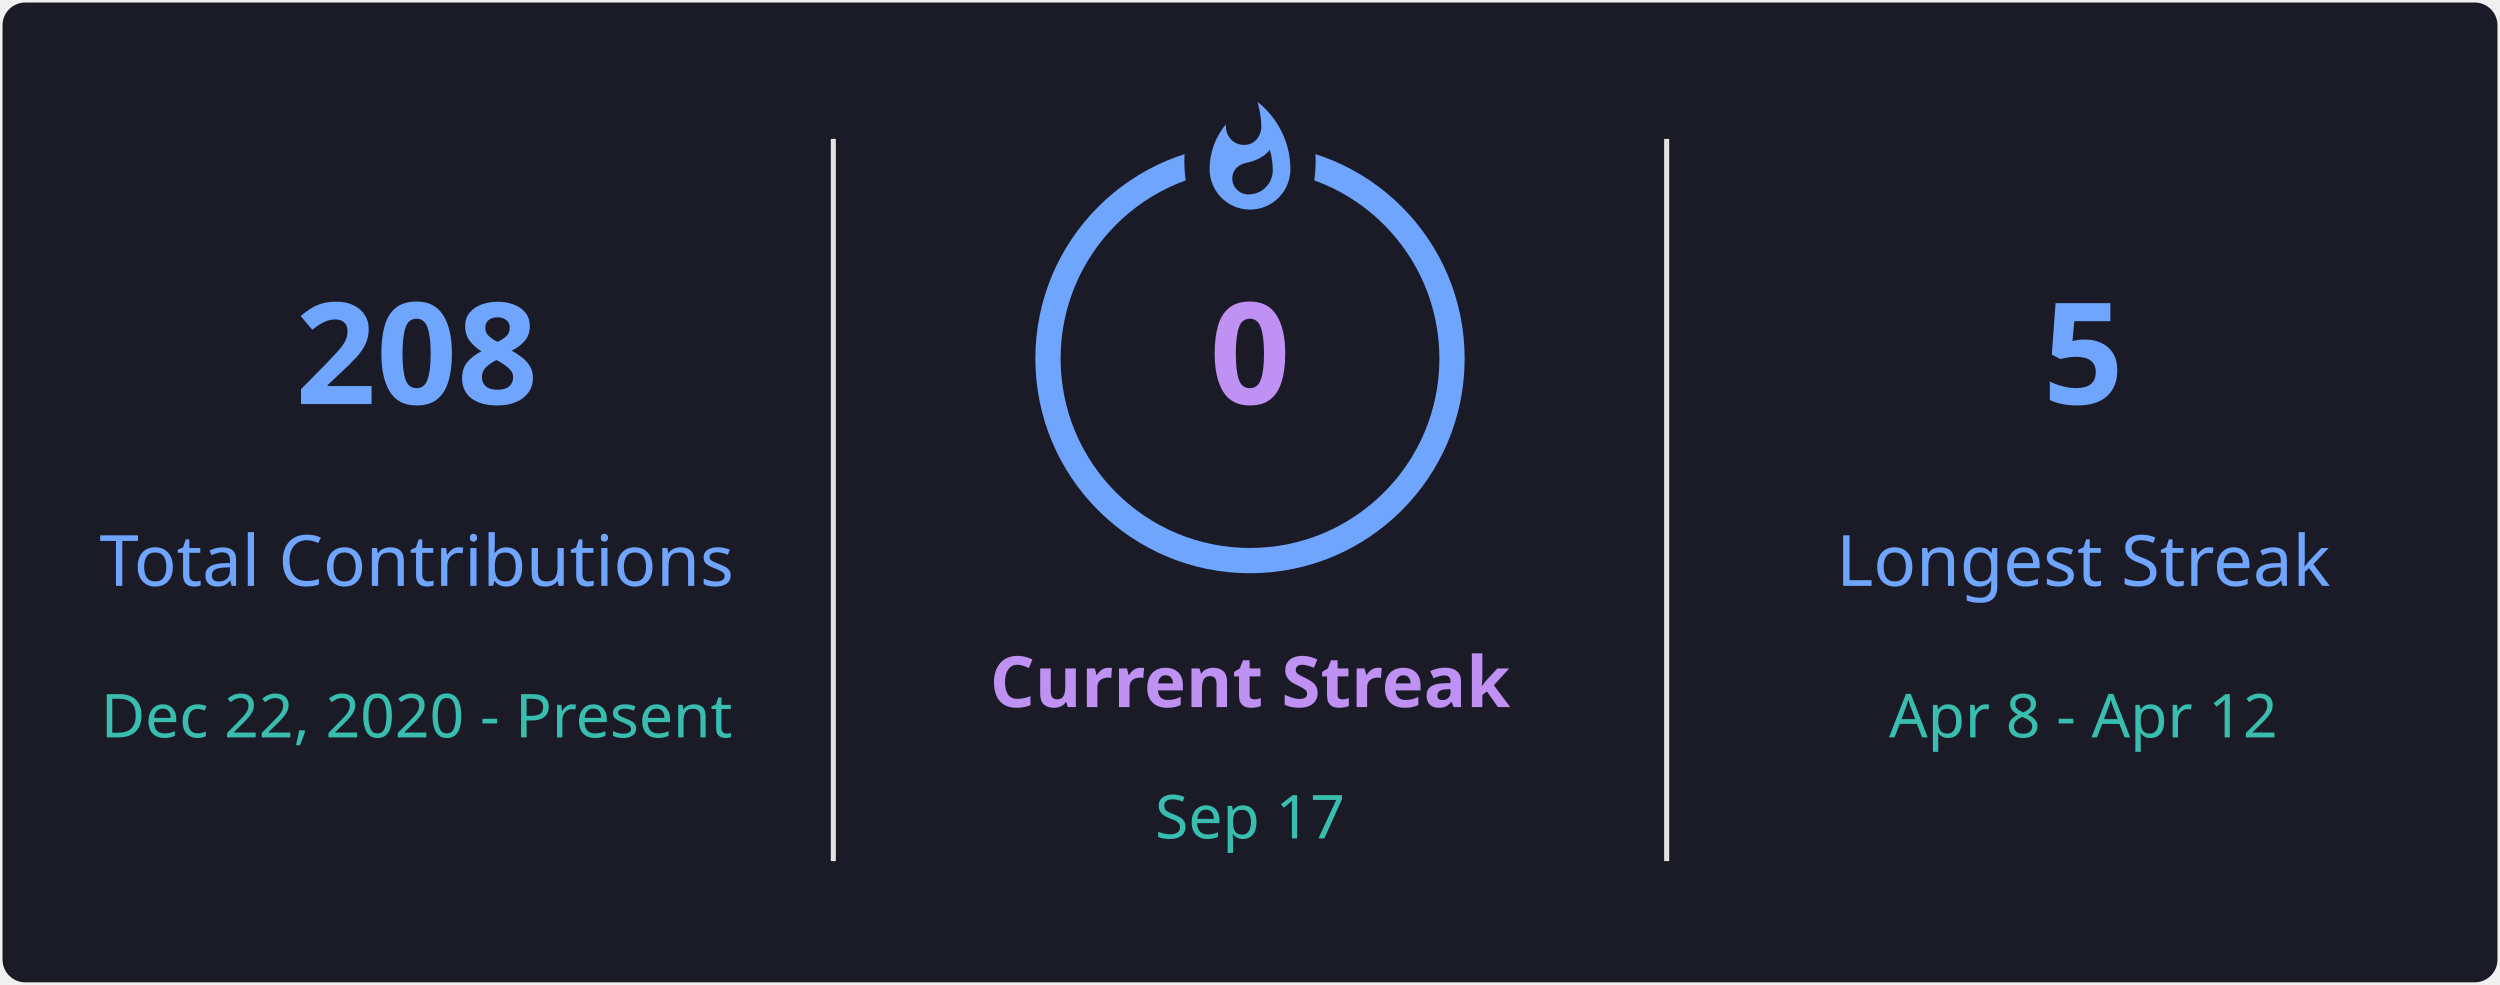
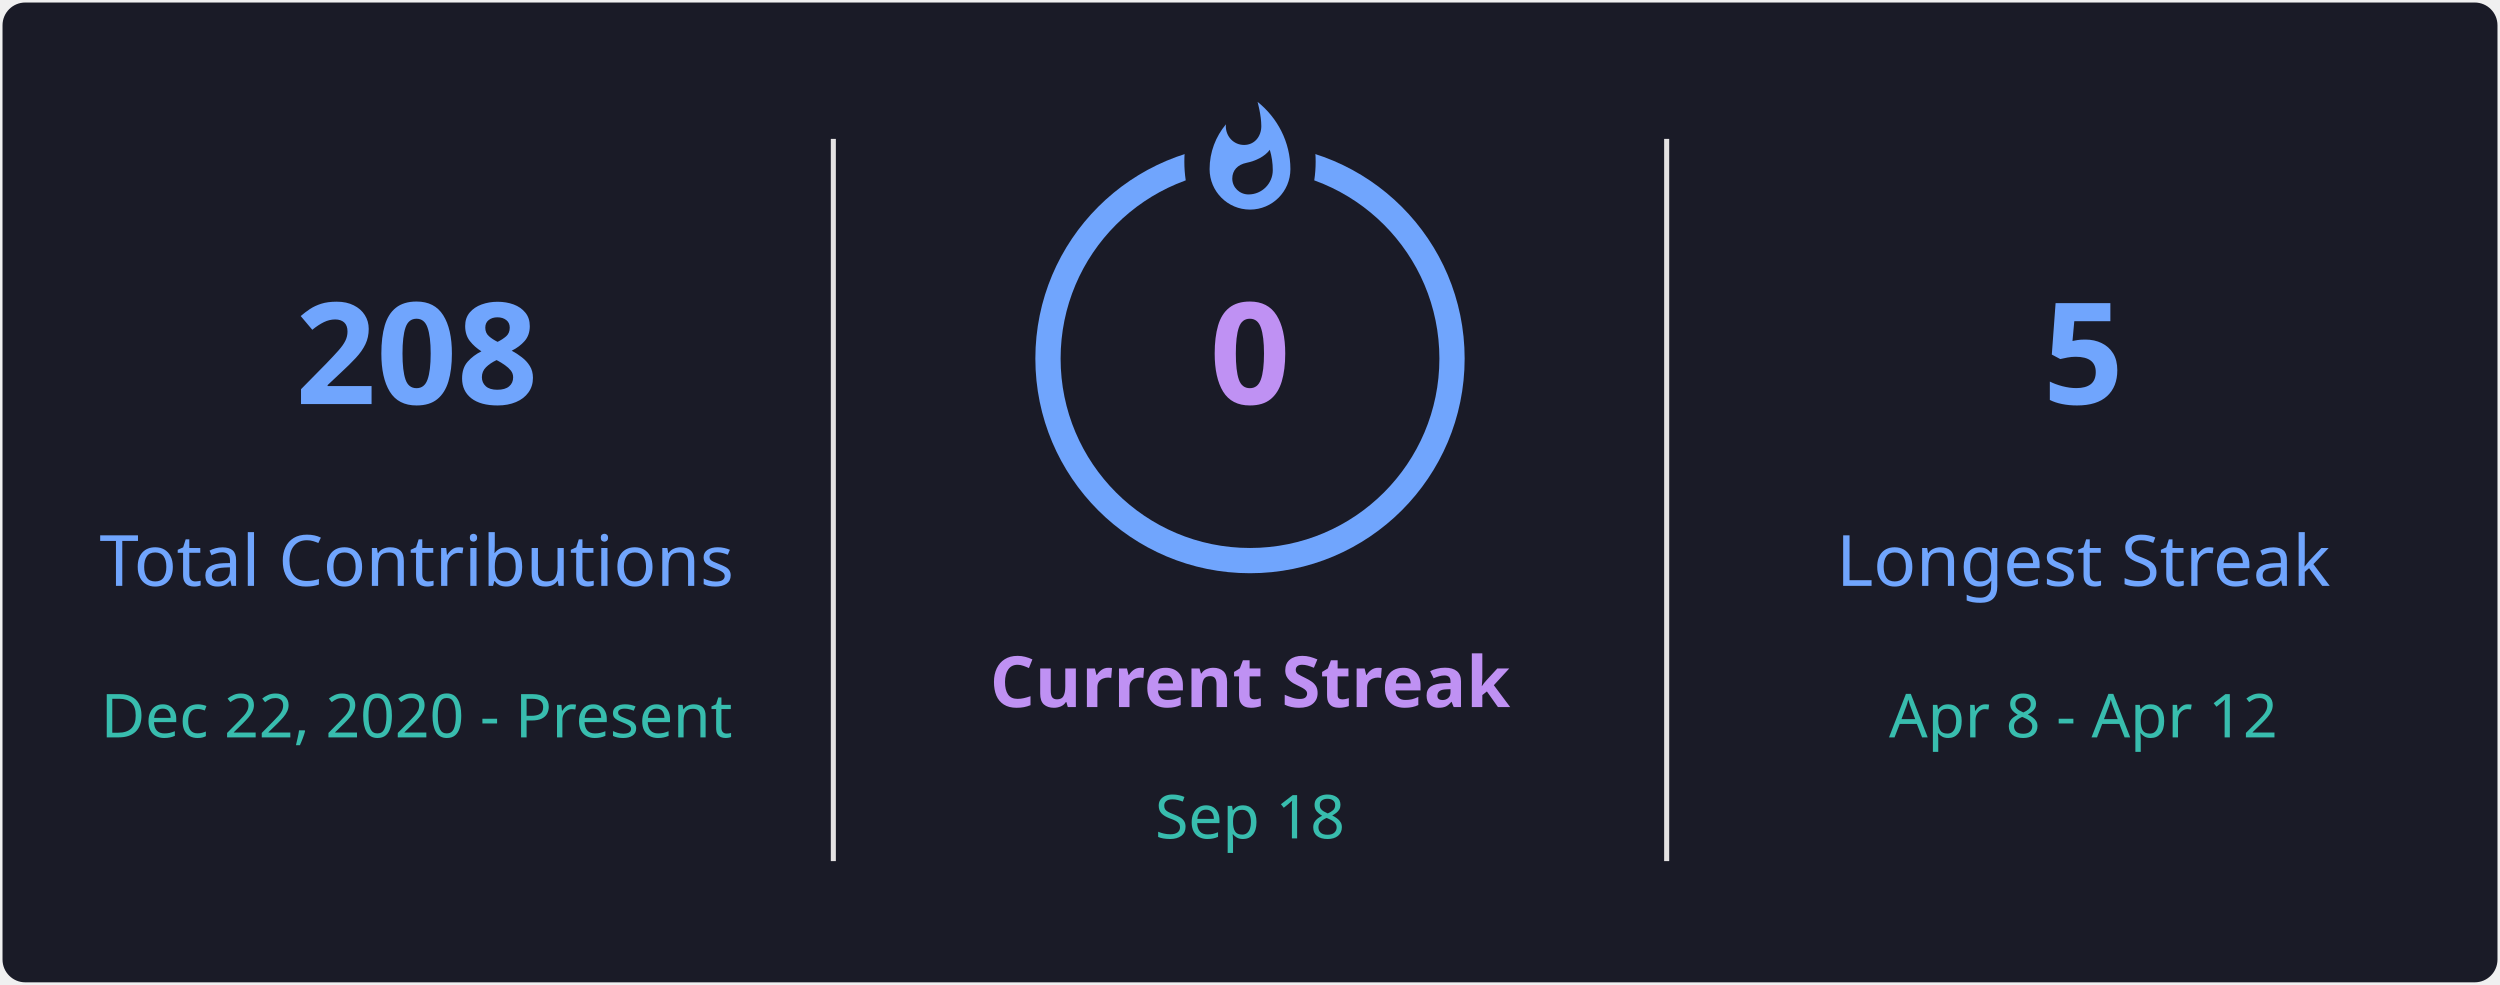
<svg xmlns="http://www.w3.org/2000/svg" style="isolation: isolate" viewBox="0 0 495 195" width="495px" height="195px" direction="ltr">
  <defs>
    <clipPath id="outer_rectangle">
      <rect width="495" height="195" rx="4.5" />
    </clipPath>
    <mask id="mask_out_ring_behind_fire">
      <rect width="495" height="195" fill="white" />
      <ellipse id="mask-ellipse" cx="247.5" cy="32" rx="13" ry="18" fill="black" />
    </mask>
  </defs>
  <g clip-path="url(#outer_rectangle)">
    <g style="isolation: isolate">
      <rect stroke="#000000" stroke-opacity="0" fill="#1A1B27" rx="4.5" x="0.5" y="0.5" width="494" height="194" />
    </g>
    <g style="isolation: isolate">
      <line x1="165" y1="28" x2="165" y2="170" vector-effect="non-scaling-stroke" stroke-width="1" stroke="#E4E2E2" stroke-linejoin="miter" stroke-linecap="square" stroke-miterlimit="3" />
      <line x1="330" y1="28" x2="330" y2="170" vector-effect="non-scaling-stroke" stroke-width="1" stroke="#E4E2E2" stroke-linejoin="miter" stroke-linecap="square" stroke-miterlimit="3" />
    </g>
    <g style="isolation: isolate">
      <g transform="translate(82.5, 48)">
        <text x="0" y="32" stroke-width="0" text-anchor="middle" fill="#70A5FD" stroke="none" font-family="&quot;Segoe UI&quot;, Ubuntu, sans-serif" font-weight="700" font-size="28px" font-style="normal" style="opacity: 1; opacity: 1;">
                        208
                    </text>
      </g>
      <g transform="translate(82.5, 84)">
        <text x="0" y="32" stroke-width="0" text-anchor="middle" fill="#70A5FD" stroke="none" font-family="&quot;Segoe UI&quot;, Ubuntu, sans-serif" font-weight="400" font-size="14px" font-style="normal" style="opacity: 1; opacity: 1;">
                        Total Contributions
                    </text>
      </g>
      <g transform="translate(82.5, 114)">
        <text x="0" y="32" stroke-width="0" text-anchor="middle" fill="#38BDAE" stroke="none" font-family="&quot;Segoe UI&quot;, Ubuntu, sans-serif" font-weight="400" font-size="12px" font-style="normal" style="opacity: 1; opacity: 1;">
                        Dec 22, 2020 - Present
                    </text>
      </g>
    </g>
    <g style="isolation: isolate">
      <g transform="translate(247.5, 108)">
        <text x="0" y="32" stroke-width="0" text-anchor="middle" fill="#BF91F3" stroke="none" font-family="&quot;Segoe UI&quot;, Ubuntu, sans-serif" font-weight="700" font-size="14px" font-style="normal" style="opacity: 1; opacity: 1;">
                        Current Streak
                    </text>
      </g>
      <g transform="translate(247.5, 145)">
        <text x="0" y="21" stroke-width="0" text-anchor="middle" fill="#38BDAE" stroke="none" font-family="&quot;Segoe UI&quot;, Ubuntu, sans-serif" font-weight="400" font-size="12px" font-style="normal" style="opacity: 1; opacity: 1;">
-                         Sep 17
+                         Sep 18
                    </text>
      </g>
      <g mask="url(#mask_out_ring_behind_fire)">
        <circle cx="247.5" cy="71" r="40" fill="none" stroke="#70A5FD" stroke-width="5" style="opacity: 1; opacity: 1;" />
      </g>
      <g transform="translate(247.5, 19.5)" stroke-opacity="0" style="opacity: 1; opacity: 1;">
        <path d="M -12 -0.5 L 15 -0.5 L 15 23.5 L -12 23.5 L -12 -0.5 Z" fill="none" />
        <path d="M 1.5 0.67 C 1.5 0.67 2.24 3.32 2.24 5.47 C 2.24 7.53 0.89 9.2 -1.17 9.2 C -3.23 9.2 -4.79 7.53 -4.79 5.47 L -4.76 5.11 C -6.78 7.51 -8 10.62 -8 13.99 C -8 18.41 -4.42 22 0 22 C 4.42 22 8 18.41 8 13.99 C 8 8.6 5.41 3.79 1.5 0.67 Z M -0.29 19 C -2.07 19 -3.51 17.6 -3.51 15.86 C -3.51 14.24 -2.46 13.1 -0.7 12.74 C 1.07 12.38 2.9 11.53 3.92 10.16 C 4.31 11.45 4.51 12.81 4.51 14.2 C 4.51 16.85 2.36 19 -0.29 19 Z" fill="#70A5FD" stroke-opacity="0" />
      </g>
      <g transform="translate(247.5, 48)">
        <text x="0" y="32" stroke-width="0" text-anchor="middle" fill="#BF91F3" stroke="none" font-family="&quot;Segoe UI&quot;, Ubuntu, sans-serif" font-weight="700" font-size="28px" font-style="normal" style="font-size: 28px;">
                        0
                    </text>
      </g>
    </g>
    <g style="isolation: isolate">
      <g transform="translate(412.5, 48)">
        <text x="0" y="32" stroke-width="0" text-anchor="middle" fill="#70A5FD" stroke="none" font-family="&quot;Segoe UI&quot;, Ubuntu, sans-serif" font-weight="700" font-size="28px" font-style="normal" style="opacity: 1; opacity: 1;">
                        5
                    </text>
      </g>
      <g transform="translate(412.5, 84)">
        <text x="0" y="32" stroke-width="0" text-anchor="middle" fill="#70A5FD" stroke="none" font-family="&quot;Segoe UI&quot;, Ubuntu, sans-serif" font-weight="400" font-size="14px" font-style="normal" style="opacity: 1; opacity: 1;">
                        Longest Streak
                    </text>
      </g>
      <g transform="translate(412.5, 114)">
        <text x="0" y="32" stroke-width="0" text-anchor="middle" fill="#38BDAE" stroke="none" font-family="&quot;Segoe UI&quot;, Ubuntu, sans-serif" font-weight="400" font-size="12px" font-style="normal" style="opacity: 1; opacity: 1;">
                        Apr 8 - Apr 12
                    </text>
      </g>
    </g>
  </g>
</svg>
